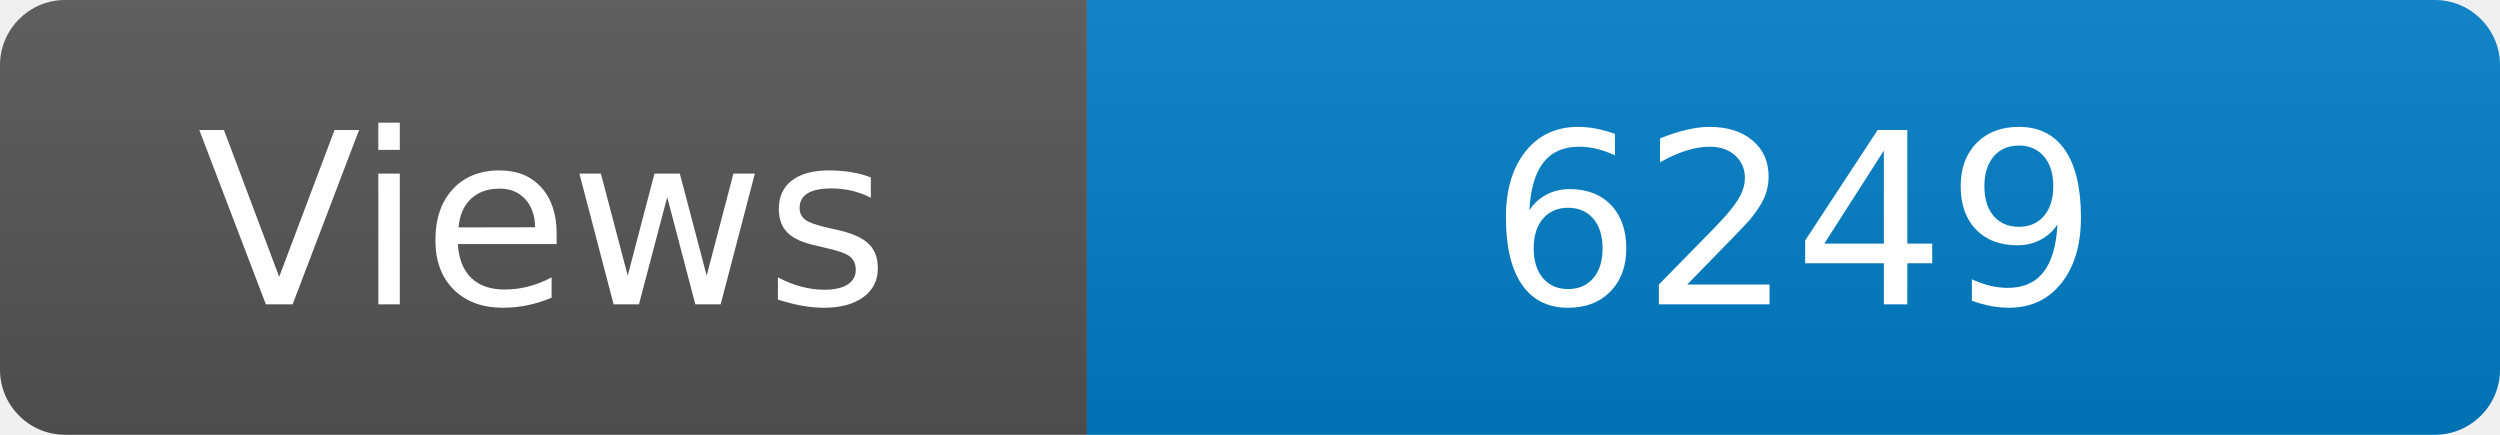
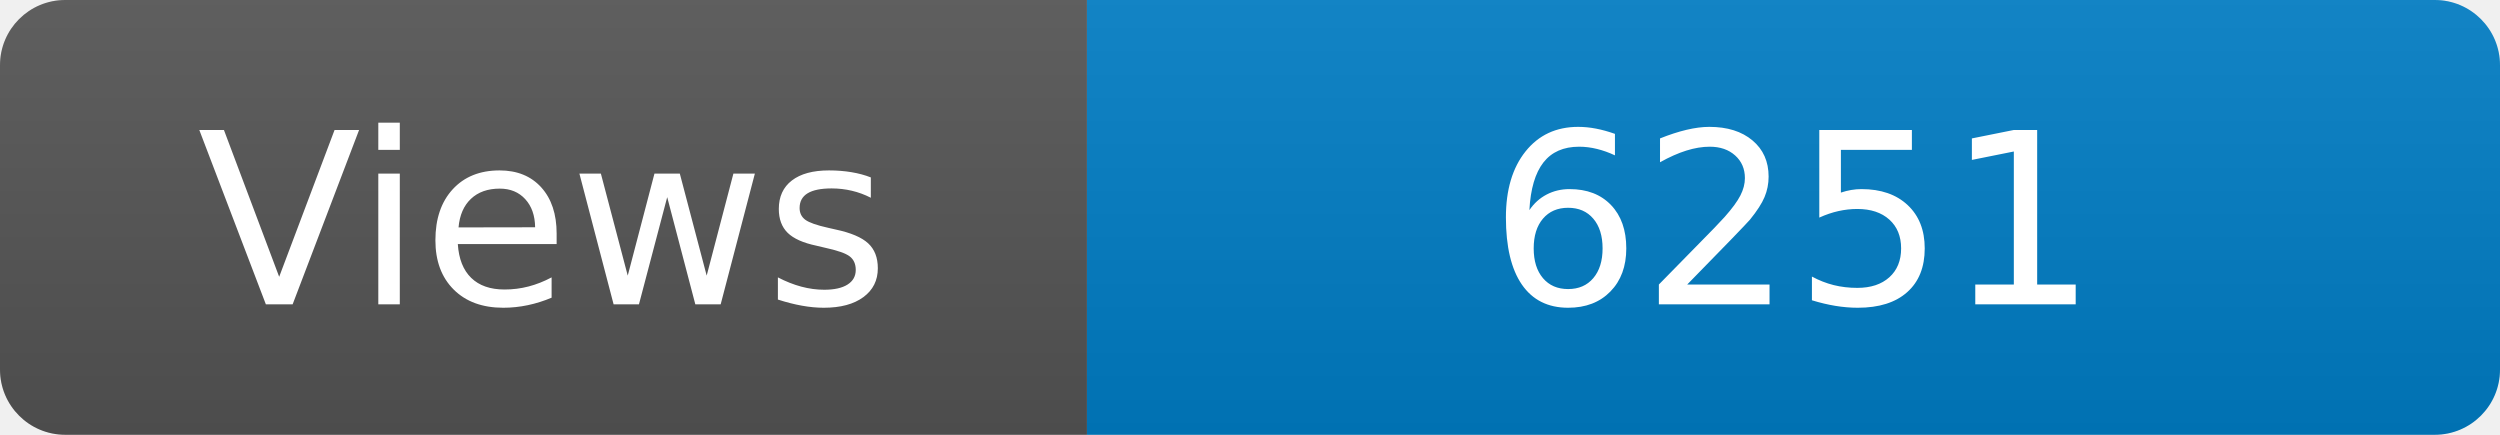
<svg xmlns="http://www.w3.org/2000/svg" width="115" height="20" role="img" aria-label="Maintained?: yes">
  <linearGradient id="s" x2="0" y2="100%">
    <stop offset="0" stop-color="#bbb" stop-opacity=".1" />
    <stop offset="1" stop-opacity=".1" />
  </linearGradient>
  <clipPath id="r">
    <rect width="115" height="20" rx="3" fill="#fff" />
  </clipPath>
  <g clip-path="url(#r)">
    <rect width="50" height="20" fill="#555" />
    <rect x="50" width="160" height="20" fill="#007ec6" />
    <rect width="115" height="20" fill="url(#s)" />
  </g>
  <g fill="#fff" text-anchor="middle" font-family="Verdana,Geneva,DejaVu Sans,sans-serif" font-size="110">
    <text x="250" y="140" transform="scale(.1)" fill="#fff">Views</text>
-     <text x="825" y="140" transform="scale(.1)" fill="#fff">6249</text>
+     <text x="825" y="140" transform="scale(.1)" fill="#fff">6251</text>
  </g>
</svg>
